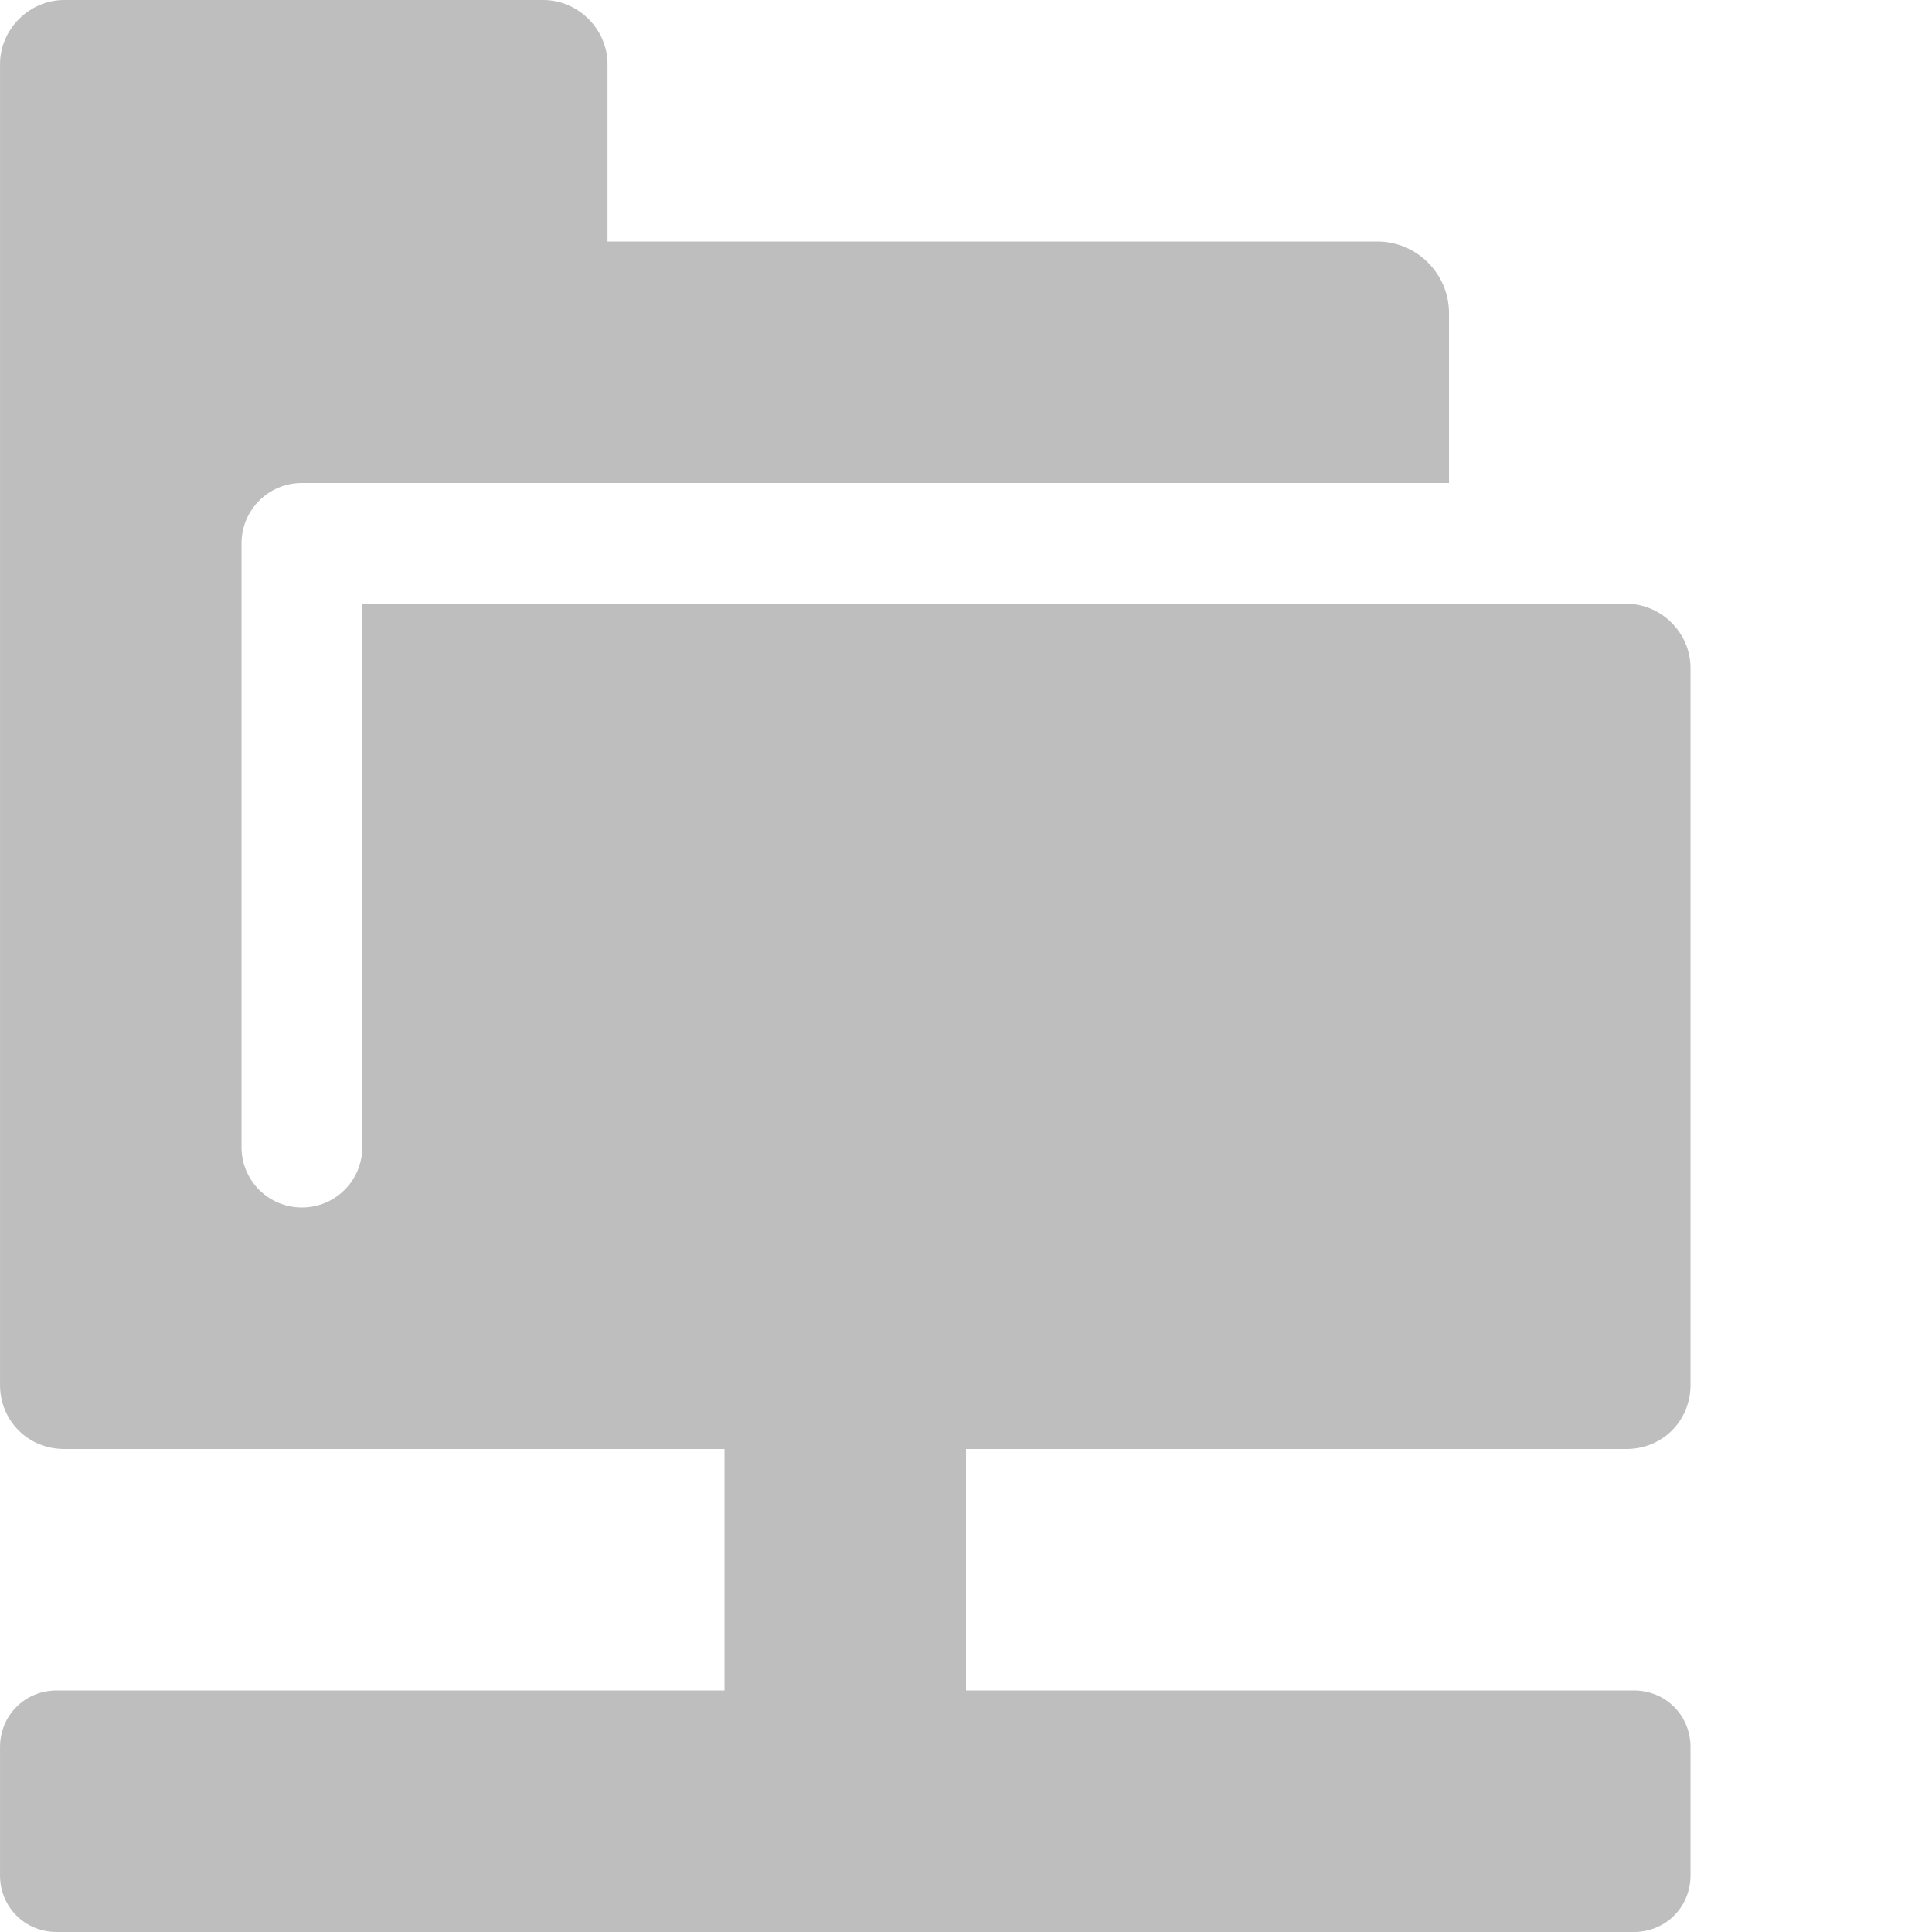
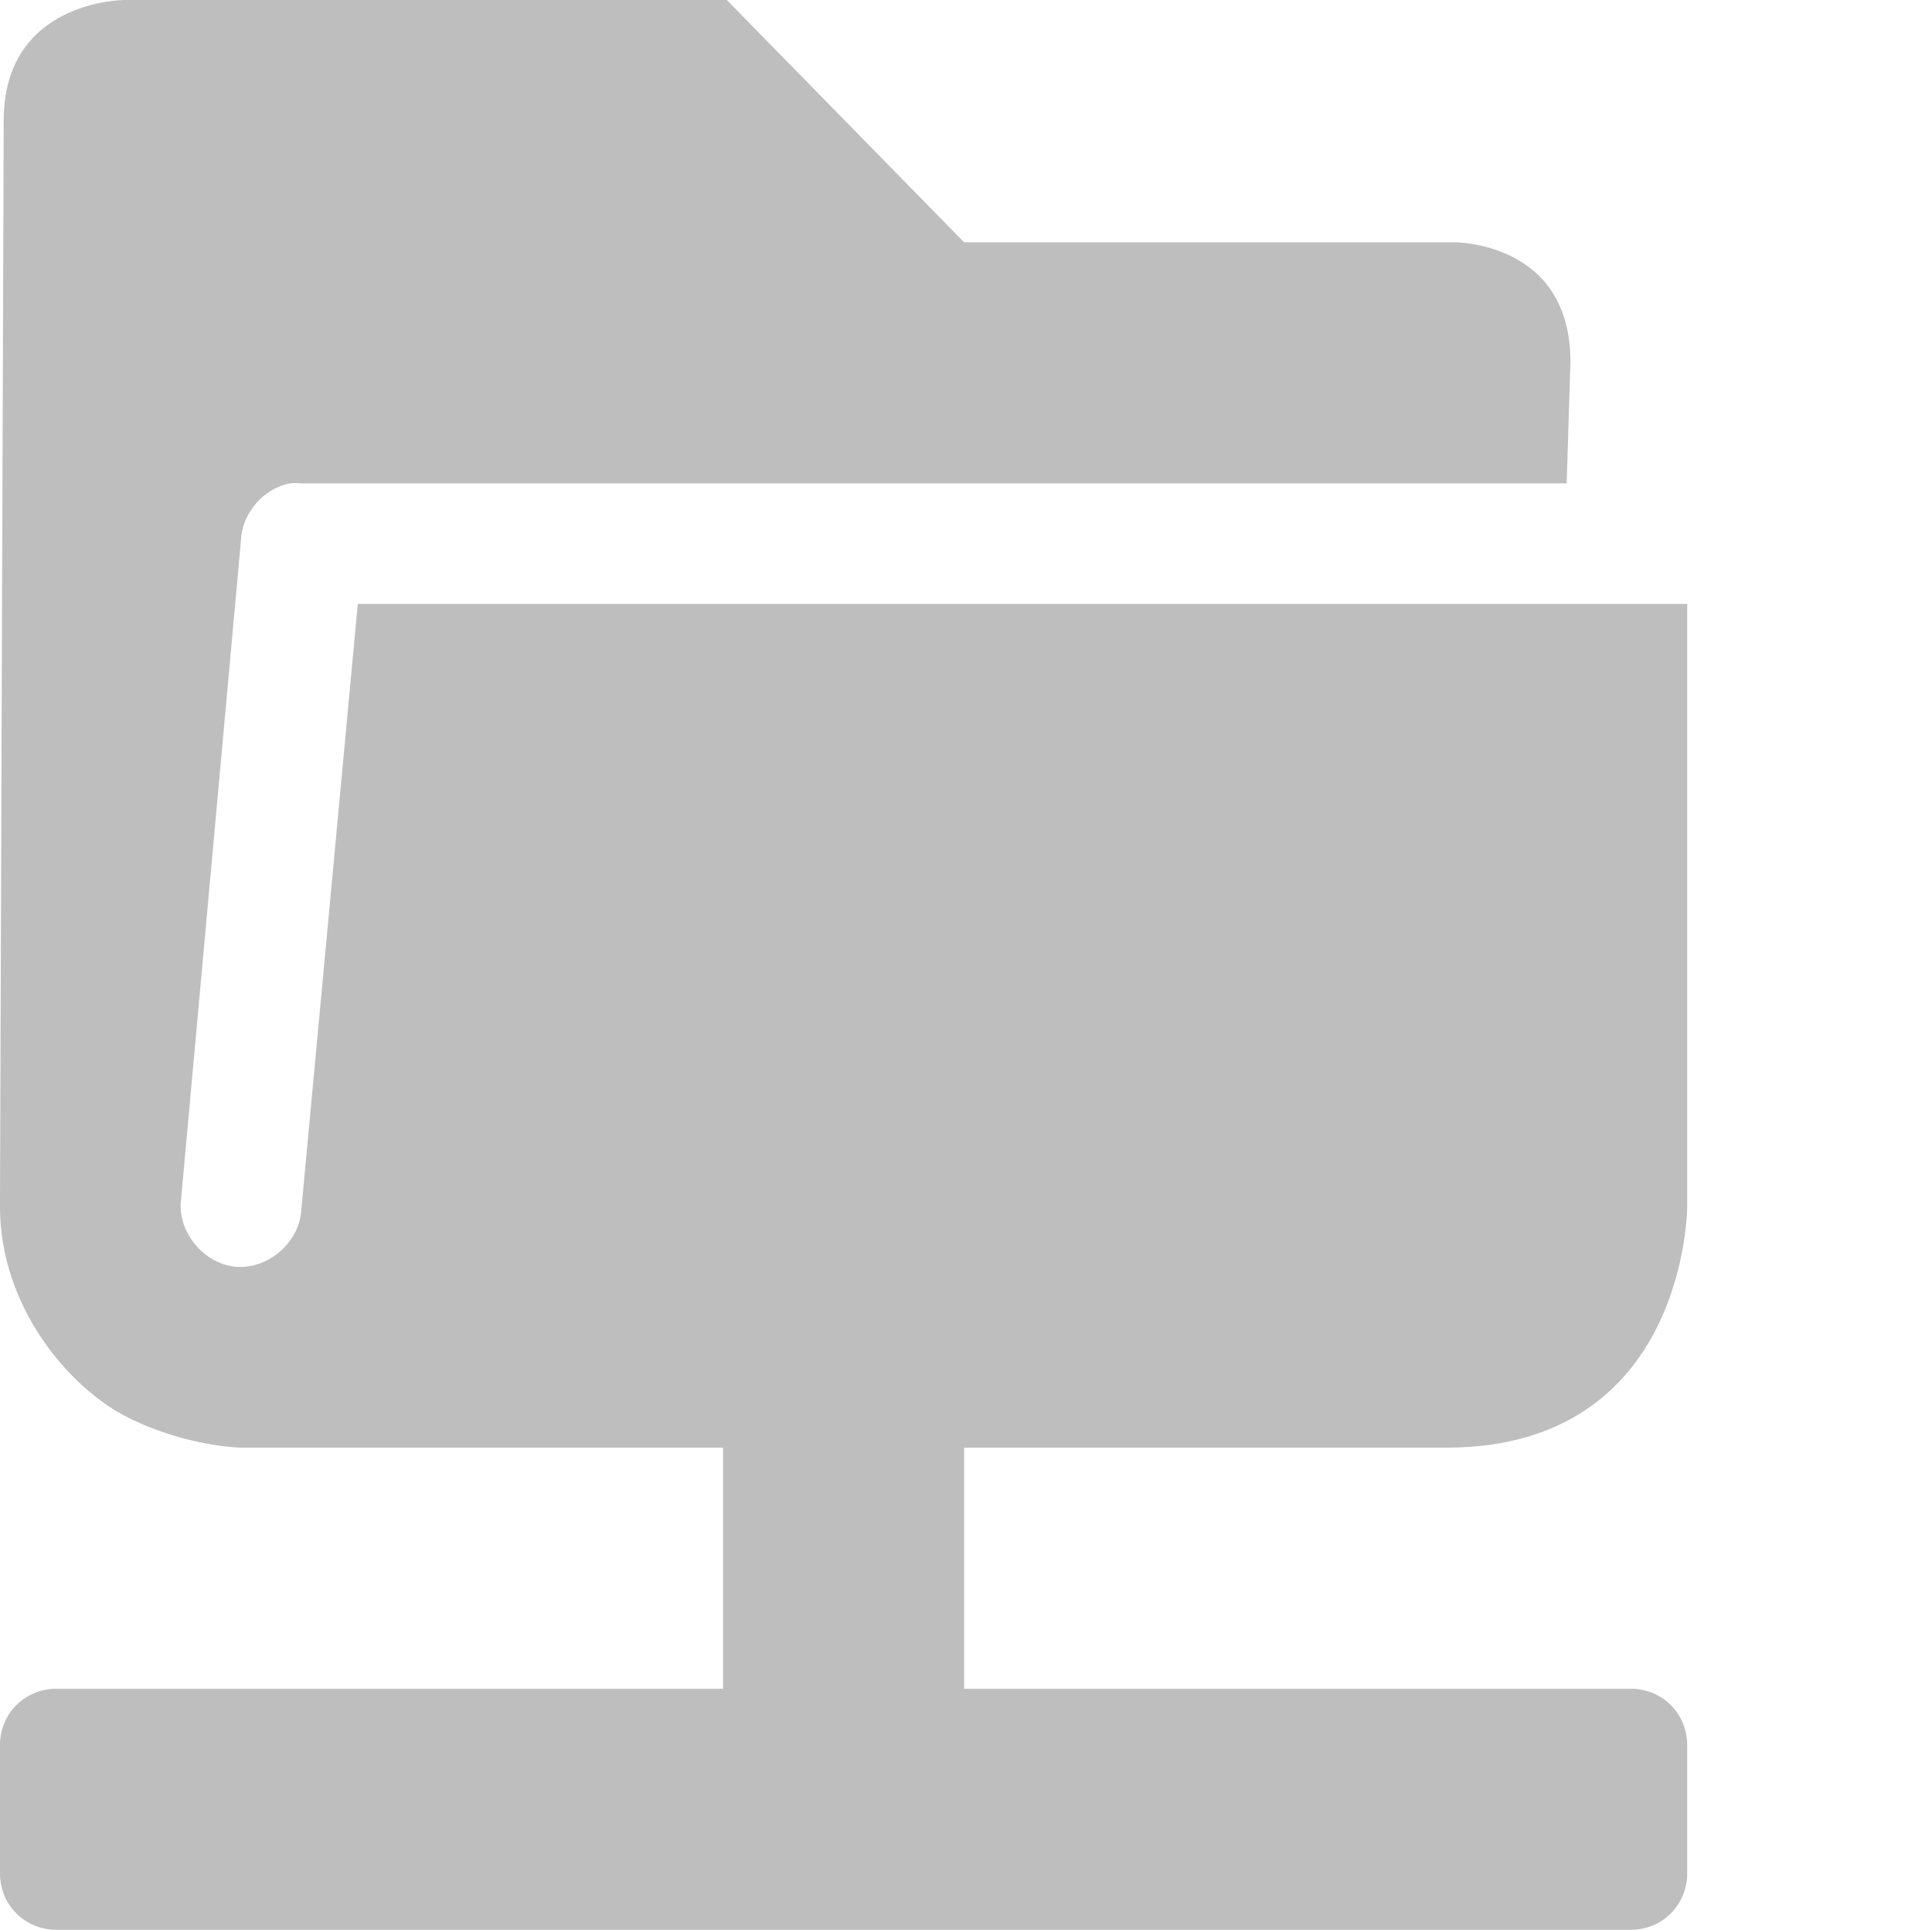
- <svg xmlns="http://www.w3.org/2000/svg" id="svg7384" version="1.1" height="16" width="16">
-   <defs id="defs7386" />
-   <g transform="translate(-462,-176)" id="layer9" style="display:inline" />
-   <g transform="translate(-462,-176)" id="layer10" />
-   <g transform="translate(-462,-176)" id="layer11" />
-   <g transform="translate(-462,-176)" id="layer12" />
-   <g transform="translate(-462,-176)" id="layer13">
-     <g transform="translate(234.0002,-820)" id="g14176">
-       <path d="m 228.531,996 c -0.289,0 -0.531,0.242 -0.531,0.531 l 0,10.938 c 0,0.298 0.233,0.531 0.531,0.531 l 5.469,0 0,2 -5.531,0 c -0.263,0 -0.469,0.206 -0.469,0.469 l 0,1.062 c 0,0.263 0.206,0.469 0.469,0.469 4.354,0 8.708,0 13.062,0 0.263,0 0.469,-0.206 0.469,-0.469 l 0,-1.062 c 0,-0.263 -0.206,-0.469 -0.469,-0.469 l -5.531,0 0,-2 5.469,0 c 0.299,0 0.531,-0.233 0.531,-0.531 l 0,-5.938 c 0,-0.289 -0.242,-0.531 -0.531,-0.531 l -10.469,0 0,4.5 c 0,0.277 -0.223,0.5 -0.5,0.5 -0.277,0 -0.5,-0.223 -0.5,-0.5 l 0,-5 c 0,-0.277 0.223,-0.5 0.5,-0.5 l 2.969,0 6.531,0 0,-1.406 c 0,-0.327 -0.267,-0.594 -0.594,-0.594 l -6.375,0 0,-1.469 C 233.031,996.242 232.789,996 232.5,996 z" id="rect3861" style="fill:#bebebe;fill-opacity:1;stroke:none;display:inline" />
-     </g>
+ <svg xmlns="http://www.w3.org/2000/svg" xmlns:ns1="http://www.openswatchbook.org/uri/2009/osb" height="16.01" id="svg7384" version="1.1" viewBox="0 0 16.031 16.01" width="16.031">
+   <defs id="defs7386">
+     <linearGradient gradientTransform="matrix(-2.736579,0.2820293,-0.1890831,-0.9998832,239.5401,-879.4556)" id="linearGradient19282" ns1:paint="solid">
+       <stop id="stop19284" offset="0" style="stop-color:#666666;stop-opacity:1;" />
+     </linearGradient>
+   </defs>
+   <g id="layer9" style="display:inline" transform="translate(-481.0002,-174.9899)" />
+   <g id="layer10" style="display:inline" transform="translate(-481.0002,-174.9899)" />
+   <g id="layer11" transform="translate(-481.0002,-174.9899)" />
+   <g id="layer13" style="display:inline" transform="translate(-481.0002,-174.9899)">
+     <path d="m 482.031,174.99 c 0,0 -1,0 -1,1 L 481,185 c 2e-5,0.833 0.574,1.506 1.062,1.75 0.489,0.244 0.938,0.25 0.938,0.25 h 4 v 2 h -5.531 c -0.263,0 -0.469,0.206 -0.469,0.469 v 1.062 c 0,0.263 0.206,0.469 0.469,0.469 h 13.062 c 0.263,0 0.469,-0.206 0.469,-0.469 v -1.062 c 0,-0.263 -0.206,-0.469 -0.469,-0.469 h -5.531 v -2 h 4 c 2,0 2,-2 2,-2 v -5 h -11.031 l -0.469,5.031 c -0.016,0.262 -0.269,0.485 -0.531,0.469 -0.262,-0.016 -0.485,-0.269 -0.469,-0.531 l 0.5,-5.5 c 0.01,-0.223 0.187,-0.427 0.406,-0.469 0.031,-0.003 0.063,-0.003 0.094,0 h 10.5 l 0.031,-1.01 c 0,-1 -0.965,-0.99 -0.965,-0.99 h -4.066 l -1.969,-2.01 z" id="path9199" style="color:#000000;font-style:normal;font-variant:normal;font-weight:normal;font-stretch:normal;font-size:medium;line-height:normal;font-family:Sans;-inkscape-font-specification:Sans;text-indent:0;text-align:start;text-decoration:none;text-decoration-line:none;letter-spacing:normal;word-spacing:normal;text-transform:none;writing-mode:lr-tb;direction:ltr;baseline-shift:baseline;text-anchor:start;display:inline;overflow:visible;visibility:visible;fill:#bebebe;fill-opacity:1;stroke:none;stroke-width:2;marker:none;enable-background:accumulate" />
  </g>
-   <g transform="translate(-462,-176)" id="layer14" />
-   <g transform="translate(-462,-176)" id="layer15" style="display:inline" />
+   <g id="layer14" transform="translate(-481.0002,-174.9899)" />
+   <g id="layer15" style="display:inline" transform="translate(-481.0002,-174.9899)" />
+   <g id="g71291" style="display:inline" transform="translate(-481.0002,-174.9899)" />
+   <g id="g4953" style="display:inline" transform="translate(-481.0002,-174.9899)" />
+   <g id="layer12" style="display:inline" transform="translate(-481.0002,-174.9899)" />
</svg>
